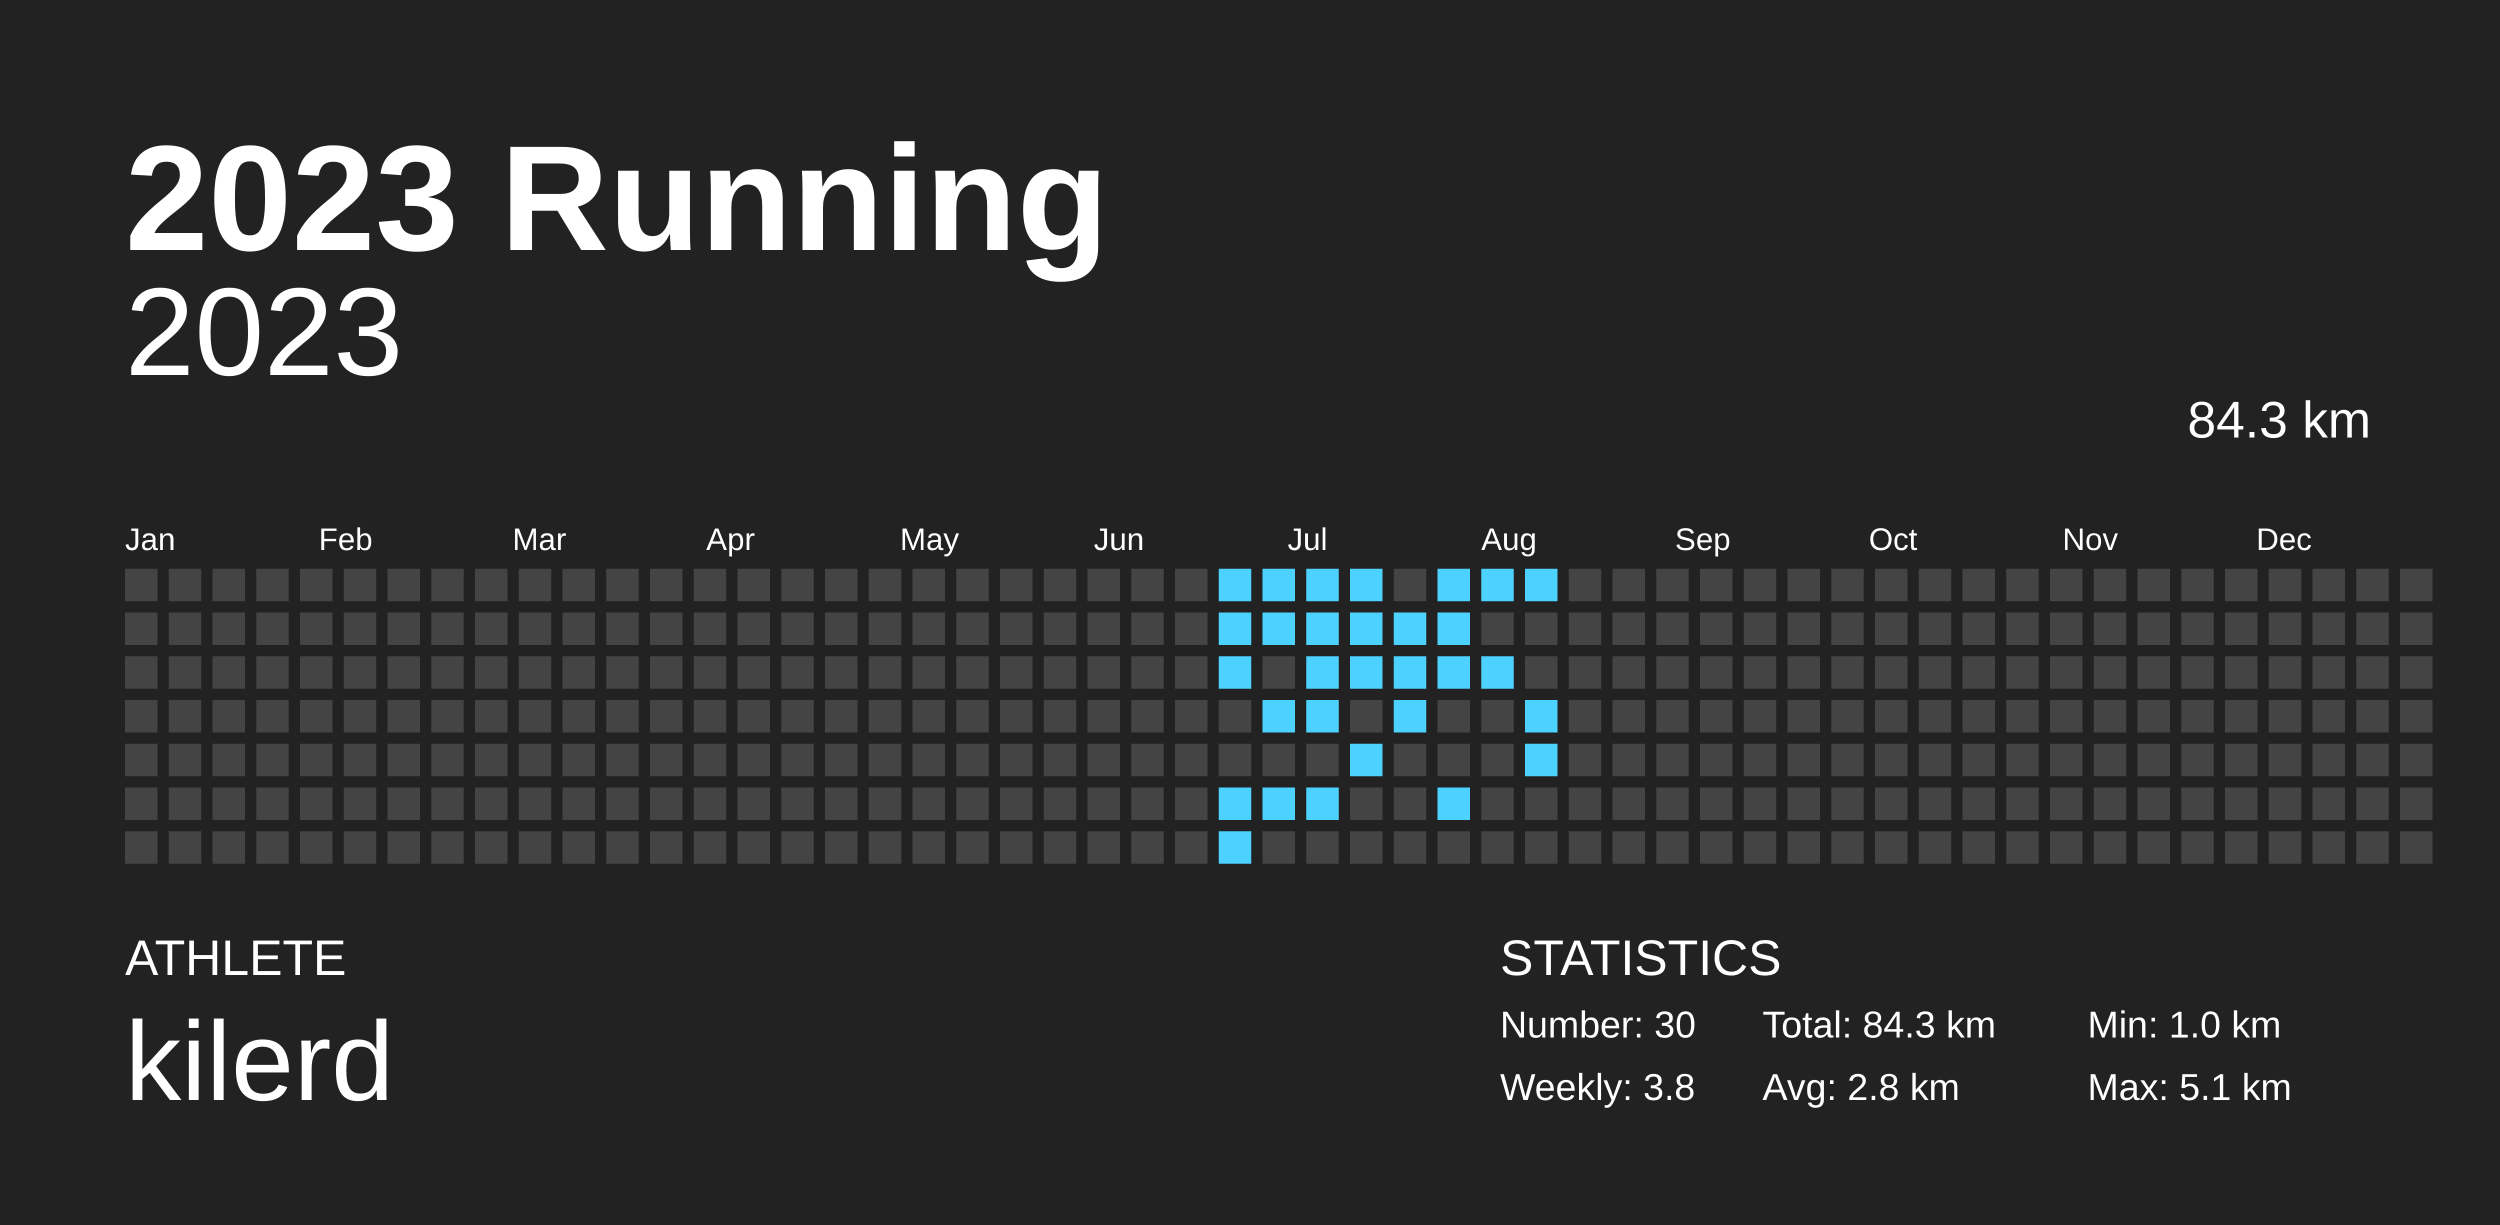
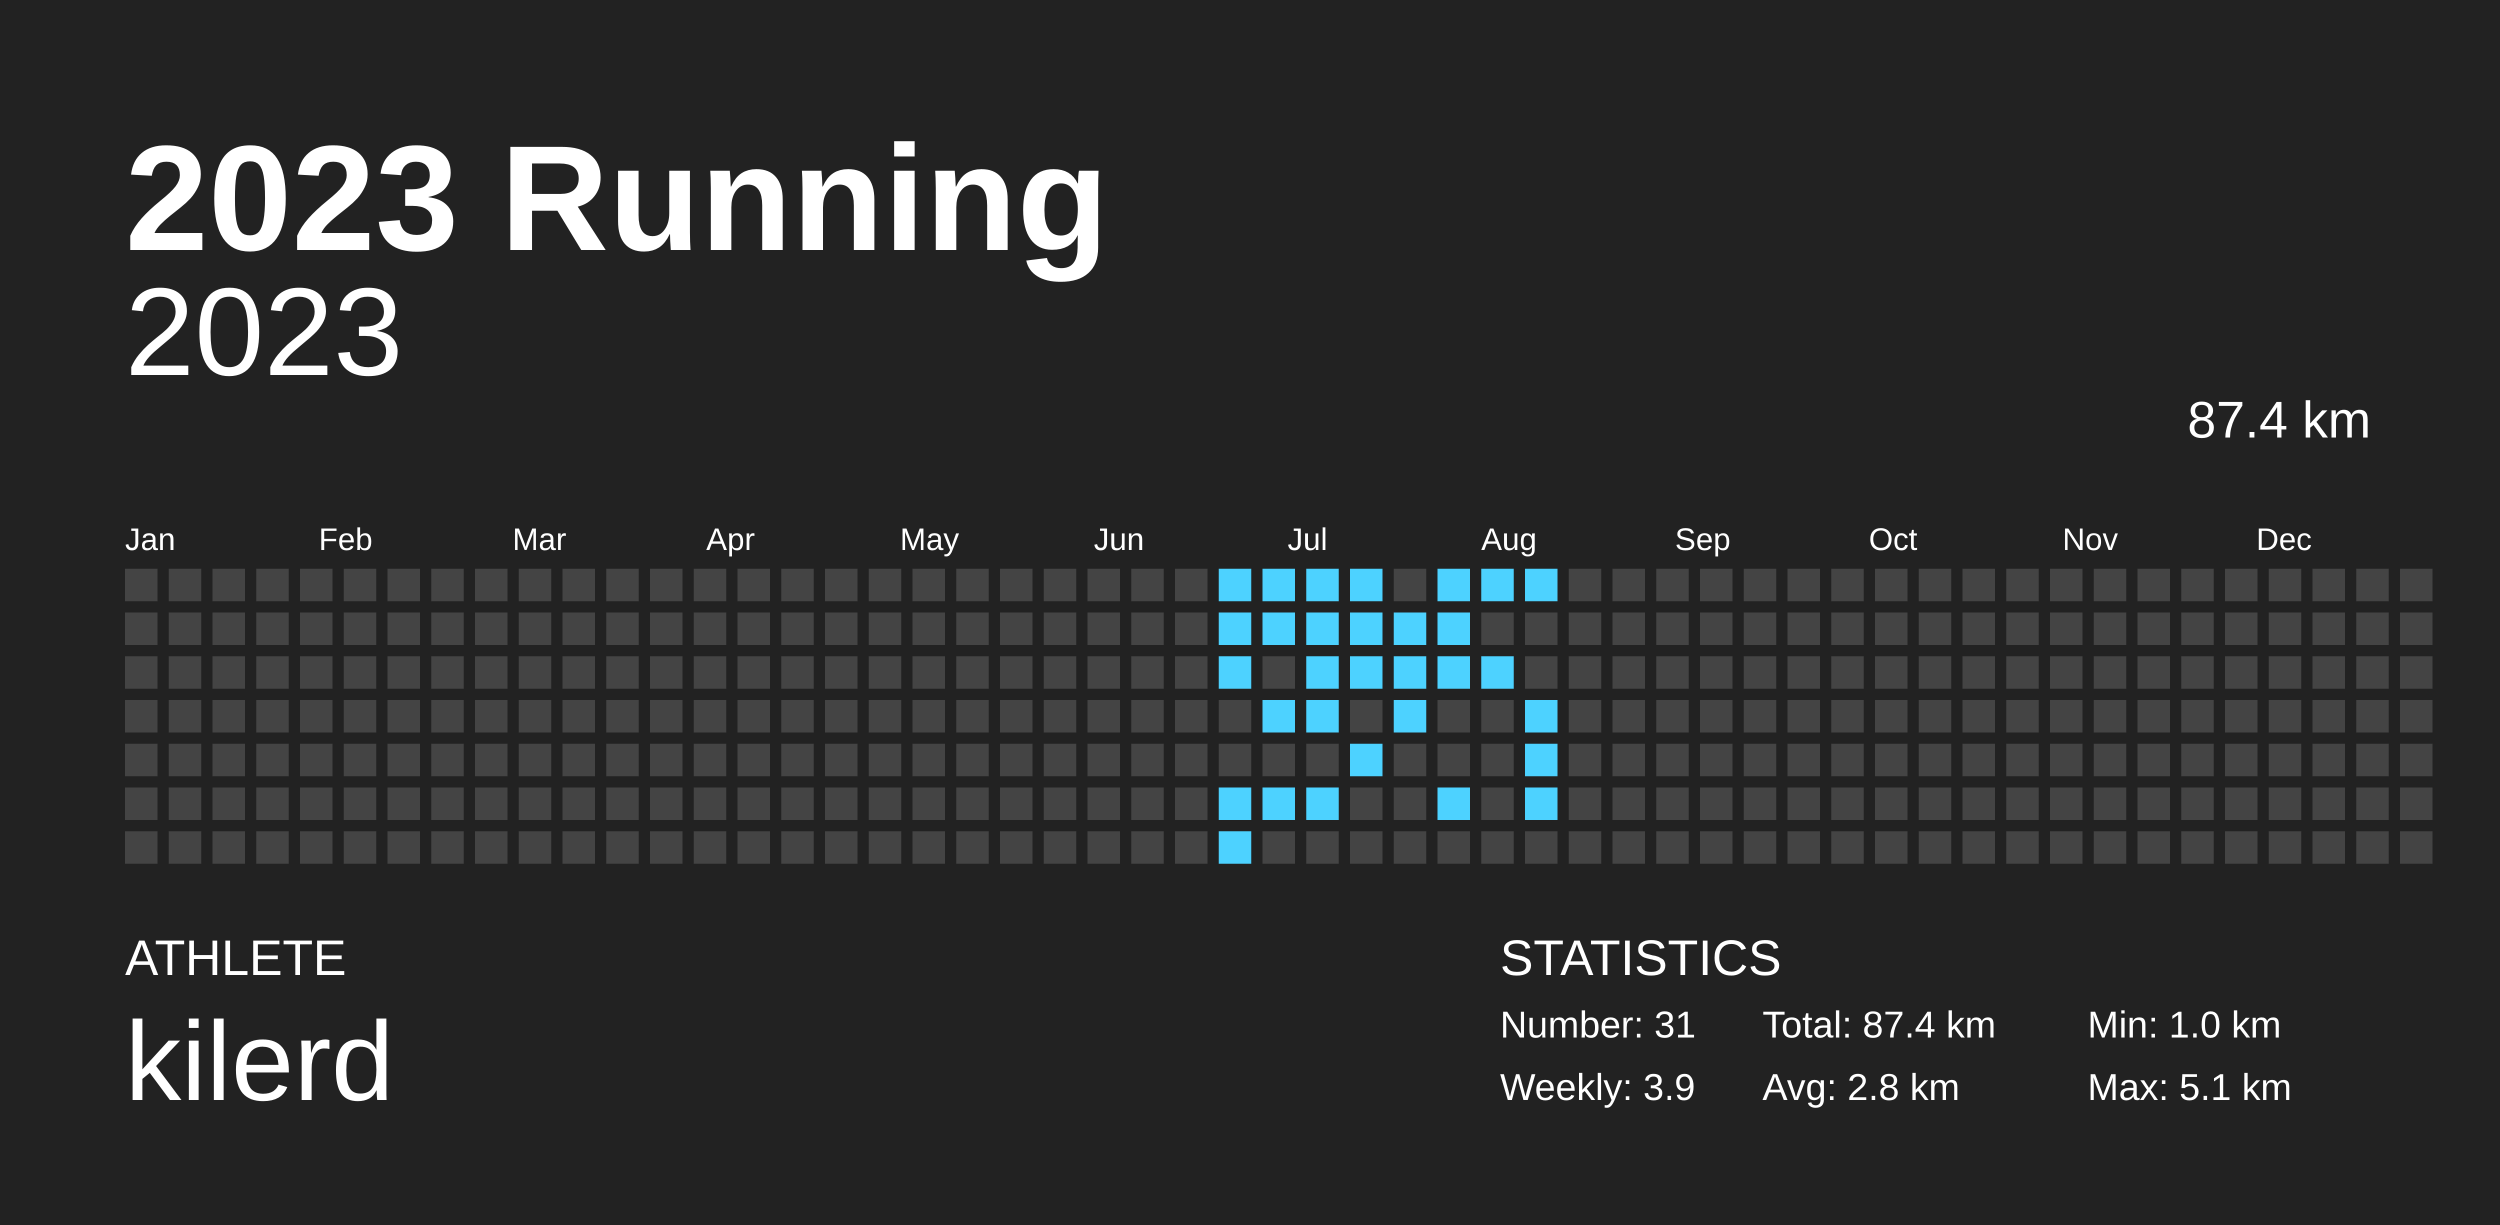
<svg xmlns="http://www.w3.org/2000/svg" baseProfile="full" height="98mm" version="1.1" viewBox="0,0,200,98" width="200mm">
  <defs />
  <rect fill="#222222" height="98" width="200" x="0" y="0" />
  <text fill="#FFFFFF" style="font-size:12px; font-family:Arial; font-weight:bold;" x="10" y="20">2023 Running</text>
  <text fill="#FFFFFF" style="font-size:4px; font-family:Arial" x="10" y="78">ATHLETE</text>
  <text fill="#FFFFFF" style="font-size:9px; font-family:Arial" x="10" y="88">kilerd</text>
  <text fill="#FFFFFF" style="font-size:4px; font-family:Arial" x="120" y="78">STATISTICS</text>
-   <text fill="#FFFFFF" style="font-size:3px; font-family:Arial" x="120" y="83">Number: 30</text>
-   <text fill="#FFFFFF" style="font-size:3px; font-family:Arial" x="120" y="88">Weekly: 3.8</text>
-   <text fill="#FFFFFF" style="font-size:3px; font-family:Arial" x="141" y="83">Total: 84.3 km</text>
+   <text fill="#FFFFFF" style="font-size:3px; font-family:Arial" x="120" y="83">Number: 31</text>
+   <text fill="#FFFFFF" style="font-size:3px; font-family:Arial" x="120" y="88">Weekly: 3.9</text>
+   <text fill="#FFFFFF" style="font-size:3px; font-family:Arial" x="141" y="83">Total: 87.4 km</text>
  <text fill="#FFFFFF" style="font-size:3px; font-family:Arial" x="141" y="88">Avg: 2.8 km</text>
  <text fill="#FFFFFF" style="font-size:3px; font-family:Arial" x="167" y="83">Min: 1.0 km</text>
  <text fill="#FFFFFF" style="font-size:3px; font-family:Arial" x="167" y="88">Max: 5.1 km</text>
  <text alignment-baseline="hanging" fill="#FFFFFF" style="font-size:10.0px; font-family:Arial;" x="10" y="30">2023</text>
-   <text alignment-baseline="hanging" fill="#FFFFFF" style="font-size:4.125px; font-family:Arial;" x="175" y="35">84.3 km</text>
+   <text alignment-baseline="hanging" fill="#FFFFFF" style="font-size:4.125px; font-family:Arial;" x="175" y="35">87.4 km</text>
  <text fill="#FFFFFF" style="font-size:2.5px; font-family:Arial" x="10.0" y="44">Jan</text>
  <text fill="#FFFFFF" style="font-size:2.5px; font-family:Arial" x="25.5" y="44">Feb</text>
  <text fill="#FFFFFF" style="font-size:2.5px; font-family:Arial" x="41.0" y="44">Mar</text>
  <text fill="#FFFFFF" style="font-size:2.5px; font-family:Arial" x="56.5" y="44">Apr</text>
  <text fill="#FFFFFF" style="font-size:2.5px; font-family:Arial" x="72.0" y="44">May</text>
  <text fill="#FFFFFF" style="font-size:2.5px; font-family:Arial" x="87.5" y="44">Jun</text>
  <text fill="#FFFFFF" style="font-size:2.5px; font-family:Arial" x="103.0" y="44">Jul</text>
  <text fill="#FFFFFF" style="font-size:2.5px; font-family:Arial" x="118.5" y="44">Aug</text>
  <text fill="#FFFFFF" style="font-size:2.5px; font-family:Arial" x="134.0" y="44">Sep</text>
  <text fill="#FFFFFF" style="font-size:2.5px; font-family:Arial" x="149.5" y="44">Oct</text>
  <text fill="#FFFFFF" style="font-size:2.5px; font-family:Arial" x="165.0" y="44">Nov</text>
  <text fill="#FFFFFF" style="font-size:2.5px; font-family:Arial" x="180.5" y="44">Dec</text>
  <rect fill="#444444" height="2.6" width="2.6" x="10.0" y="45.5" />
  <rect fill="#444444" height="2.6" width="2.6" x="10.0" y="49.0" />
  <rect fill="#444444" height="2.6" width="2.6" x="10.0" y="52.5" />
  <rect fill="#444444" height="2.6" width="2.6" x="10.0" y="56.0" />
  <rect fill="#444444" height="2.6" width="2.6" x="10.0" y="59.5" />
  <rect fill="#444444" height="2.6" width="2.6" x="10.0" y="63.0" />
  <rect fill="#444444" height="2.6" width="2.6" x="10.0" y="66.5" />
  <rect fill="#444444" height="2.6" width="2.6" x="13.5" y="45.5" />
  <rect fill="#444444" height="2.6" width="2.6" x="13.5" y="49.0" />
  <rect fill="#444444" height="2.6" width="2.6" x="13.5" y="52.5" />
  <rect fill="#444444" height="2.6" width="2.6" x="13.5" y="56.0" />
  <rect fill="#444444" height="2.6" width="2.6" x="13.5" y="59.5" />
  <rect fill="#444444" height="2.6" width="2.6" x="13.5" y="63.0" />
  <rect fill="#444444" height="2.6" width="2.6" x="13.5" y="66.5" />
  <rect fill="#444444" height="2.6" width="2.6" x="17.0" y="45.5" />
  <rect fill="#444444" height="2.6" width="2.6" x="17.0" y="49.0" />
  <rect fill="#444444" height="2.6" width="2.6" x="17.0" y="52.5" />
  <rect fill="#444444" height="2.6" width="2.6" x="17.0" y="56.0" />
  <rect fill="#444444" height="2.6" width="2.6" x="17.0" y="59.5" />
  <rect fill="#444444" height="2.6" width="2.6" x="17.0" y="63.0" />
  <rect fill="#444444" height="2.6" width="2.6" x="17.0" y="66.5" />
  <rect fill="#444444" height="2.6" width="2.6" x="20.5" y="45.5" />
  <rect fill="#444444" height="2.6" width="2.6" x="20.5" y="49.0" />
  <rect fill="#444444" height="2.6" width="2.6" x="20.5" y="52.5" />
  <rect fill="#444444" height="2.6" width="2.6" x="20.5" y="56.0" />
  <rect fill="#444444" height="2.6" width="2.6" x="20.5" y="59.5" />
  <rect fill="#444444" height="2.6" width="2.6" x="20.5" y="63.0" />
  <rect fill="#444444" height="2.6" width="2.6" x="20.5" y="66.5" />
  <rect fill="#444444" height="2.6" width="2.6" x="24.0" y="45.5" />
  <rect fill="#444444" height="2.6" width="2.6" x="24.0" y="49.0" />
  <rect fill="#444444" height="2.6" width="2.6" x="24.0" y="52.5" />
  <rect fill="#444444" height="2.6" width="2.6" x="24.0" y="56.0" />
  <rect fill="#444444" height="2.6" width="2.6" x="24.0" y="59.5" />
  <rect fill="#444444" height="2.6" width="2.6" x="24.0" y="63.0" />
  <rect fill="#444444" height="2.6" width="2.6" x="24.0" y="66.5" />
  <rect fill="#444444" height="2.6" width="2.6" x="27.5" y="45.5" />
  <rect fill="#444444" height="2.6" width="2.6" x="27.5" y="49.0" />
  <rect fill="#444444" height="2.6" width="2.6" x="27.5" y="52.5" />
  <rect fill="#444444" height="2.6" width="2.6" x="27.5" y="56.0" />
  <rect fill="#444444" height="2.6" width="2.6" x="27.5" y="59.5" />
  <rect fill="#444444" height="2.6" width="2.6" x="27.5" y="63.0" />
  <rect fill="#444444" height="2.6" width="2.6" x="27.5" y="66.5" />
  <rect fill="#444444" height="2.6" width="2.6" x="31.0" y="45.5" />
  <rect fill="#444444" height="2.6" width="2.6" x="31.0" y="49.0" />
  <rect fill="#444444" height="2.6" width="2.6" x="31.0" y="52.5" />
  <rect fill="#444444" height="2.6" width="2.6" x="31.0" y="56.0" />
  <rect fill="#444444" height="2.6" width="2.6" x="31.0" y="59.5" />
  <rect fill="#444444" height="2.6" width="2.6" x="31.0" y="63.0" />
  <rect fill="#444444" height="2.6" width="2.6" x="31.0" y="66.5" />
  <rect fill="#444444" height="2.6" width="2.6" x="34.5" y="45.5" />
  <rect fill="#444444" height="2.6" width="2.6" x="34.5" y="49.0" />
  <rect fill="#444444" height="2.6" width="2.6" x="34.5" y="52.5" />
  <rect fill="#444444" height="2.6" width="2.6" x="34.5" y="56.0" />
  <rect fill="#444444" height="2.6" width="2.6" x="34.5" y="59.5" />
  <rect fill="#444444" height="2.6" width="2.6" x="34.5" y="63.0" />
  <rect fill="#444444" height="2.6" width="2.6" x="34.5" y="66.5" />
  <rect fill="#444444" height="2.6" width="2.6" x="38.0" y="45.5" />
  <rect fill="#444444" height="2.6" width="2.6" x="38.0" y="49.0" />
  <rect fill="#444444" height="2.6" width="2.6" x="38.0" y="52.5" />
  <rect fill="#444444" height="2.6" width="2.6" x="38.0" y="56.0" />
  <rect fill="#444444" height="2.6" width="2.6" x="38.0" y="59.5" />
  <rect fill="#444444" height="2.6" width="2.6" x="38.0" y="63.0" />
  <rect fill="#444444" height="2.6" width="2.6" x="38.0" y="66.5" />
  <rect fill="#444444" height="2.6" width="2.6" x="41.5" y="45.5" />
  <rect fill="#444444" height="2.6" width="2.6" x="41.5" y="49.0" />
  <rect fill="#444444" height="2.6" width="2.6" x="41.5" y="52.5" />
  <rect fill="#444444" height="2.6" width="2.6" x="41.5" y="56.0" />
  <rect fill="#444444" height="2.6" width="2.6" x="41.5" y="59.5" />
  <rect fill="#444444" height="2.6" width="2.6" x="41.5" y="63.0" />
  <rect fill="#444444" height="2.6" width="2.6" x="41.5" y="66.5" />
  <rect fill="#444444" height="2.6" width="2.6" x="45.0" y="45.5" />
  <rect fill="#444444" height="2.6" width="2.6" x="45.0" y="49.0" />
  <rect fill="#444444" height="2.6" width="2.6" x="45.0" y="52.5" />
  <rect fill="#444444" height="2.6" width="2.6" x="45.0" y="56.0" />
  <rect fill="#444444" height="2.6" width="2.6" x="45.0" y="59.5" />
  <rect fill="#444444" height="2.6" width="2.6" x="45.0" y="63.0" />
  <rect fill="#444444" height="2.6" width="2.6" x="45.0" y="66.5" />
  <rect fill="#444444" height="2.6" width="2.6" x="48.5" y="45.5" />
  <rect fill="#444444" height="2.6" width="2.6" x="48.5" y="49.0" />
  <rect fill="#444444" height="2.6" width="2.6" x="48.5" y="52.5" />
  <rect fill="#444444" height="2.6" width="2.6" x="48.5" y="56.0" />
  <rect fill="#444444" height="2.6" width="2.6" x="48.5" y="59.5" />
  <rect fill="#444444" height="2.6" width="2.6" x="48.5" y="63.0" />
  <rect fill="#444444" height="2.6" width="2.6" x="48.5" y="66.5" />
  <rect fill="#444444" height="2.6" width="2.6" x="52.0" y="45.5" />
  <rect fill="#444444" height="2.6" width="2.6" x="52.0" y="49.0" />
  <rect fill="#444444" height="2.6" width="2.6" x="52.0" y="52.5" />
  <rect fill="#444444" height="2.6" width="2.6" x="52.0" y="56.0" />
  <rect fill="#444444" height="2.6" width="2.6" x="52.0" y="59.5" />
  <rect fill="#444444" height="2.6" width="2.6" x="52.0" y="63.0" />
  <rect fill="#444444" height="2.6" width="2.6" x="52.0" y="66.5" />
  <rect fill="#444444" height="2.6" width="2.6" x="55.5" y="45.5" />
  <rect fill="#444444" height="2.6" width="2.6" x="55.5" y="49.0" />
  <rect fill="#444444" height="2.6" width="2.6" x="55.5" y="52.5" />
  <rect fill="#444444" height="2.6" width="2.6" x="55.5" y="56.0" />
  <rect fill="#444444" height="2.6" width="2.6" x="55.5" y="59.5" />
  <rect fill="#444444" height="2.6" width="2.6" x="55.5" y="63.0" />
  <rect fill="#444444" height="2.6" width="2.6" x="55.5" y="66.5" />
  <rect fill="#444444" height="2.6" width="2.6" x="59.0" y="45.5" />
  <rect fill="#444444" height="2.6" width="2.6" x="59.0" y="49.0" />
  <rect fill="#444444" height="2.6" width="2.6" x="59.0" y="52.5" />
  <rect fill="#444444" height="2.6" width="2.6" x="59.0" y="56.0" />
  <rect fill="#444444" height="2.6" width="2.6" x="59.0" y="59.5" />
  <rect fill="#444444" height="2.6" width="2.6" x="59.0" y="63.0" />
  <rect fill="#444444" height="2.6" width="2.6" x="59.0" y="66.5" />
  <rect fill="#444444" height="2.6" width="2.6" x="62.5" y="45.5" />
  <rect fill="#444444" height="2.6" width="2.6" x="62.5" y="49.0" />
  <rect fill="#444444" height="2.6" width="2.6" x="62.5" y="52.5" />
  <rect fill="#444444" height="2.6" width="2.6" x="62.5" y="56.0" />
  <rect fill="#444444" height="2.6" width="2.6" x="62.5" y="59.5" />
  <rect fill="#444444" height="2.6" width="2.6" x="62.5" y="63.0" />
  <rect fill="#444444" height="2.6" width="2.6" x="62.5" y="66.5" />
  <rect fill="#444444" height="2.6" width="2.6" x="66.0" y="45.5" />
  <rect fill="#444444" height="2.6" width="2.6" x="66.0" y="49.0" />
  <rect fill="#444444" height="2.6" width="2.6" x="66.0" y="52.5" />
  <rect fill="#444444" height="2.6" width="2.6" x="66.0" y="56.0" />
  <rect fill="#444444" height="2.6" width="2.6" x="66.0" y="59.5" />
  <rect fill="#444444" height="2.6" width="2.6" x="66.0" y="63.0" />
  <rect fill="#444444" height="2.6" width="2.6" x="66.0" y="66.5" />
  <rect fill="#444444" height="2.6" width="2.6" x="69.5" y="45.5" />
  <rect fill="#444444" height="2.6" width="2.6" x="69.5" y="49.0" />
  <rect fill="#444444" height="2.6" width="2.6" x="69.5" y="52.5" />
  <rect fill="#444444" height="2.6" width="2.6" x="69.5" y="56.0" />
  <rect fill="#444444" height="2.6" width="2.6" x="69.5" y="59.5" />
  <rect fill="#444444" height="2.6" width="2.6" x="69.5" y="63.0" />
  <rect fill="#444444" height="2.6" width="2.6" x="69.5" y="66.5" />
  <rect fill="#444444" height="2.6" width="2.6" x="73.0" y="45.5" />
  <rect fill="#444444" height="2.6" width="2.6" x="73.0" y="49.0" />
  <rect fill="#444444" height="2.6" width="2.6" x="73.0" y="52.5" />
  <rect fill="#444444" height="2.6" width="2.6" x="73.0" y="56.0" />
  <rect fill="#444444" height="2.6" width="2.6" x="73.0" y="59.5" />
  <rect fill="#444444" height="2.6" width="2.6" x="73.0" y="63.0" />
  <rect fill="#444444" height="2.6" width="2.6" x="73.0" y="66.5" />
  <rect fill="#444444" height="2.6" width="2.6" x="76.5" y="45.5" />
  <rect fill="#444444" height="2.6" width="2.6" x="76.5" y="49.0" />
  <rect fill="#444444" height="2.6" width="2.6" x="76.5" y="52.5" />
  <rect fill="#444444" height="2.6" width="2.6" x="76.5" y="56.0" />
  <rect fill="#444444" height="2.6" width="2.6" x="76.5" y="59.5" />
  <rect fill="#444444" height="2.6" width="2.6" x="76.5" y="63.0" />
  <rect fill="#444444" height="2.6" width="2.6" x="76.5" y="66.5" />
  <rect fill="#444444" height="2.6" width="2.6" x="80.0" y="45.5" />
  <rect fill="#444444" height="2.6" width="2.6" x="80.0" y="49.0" />
  <rect fill="#444444" height="2.6" width="2.6" x="80.0" y="52.5" />
  <rect fill="#444444" height="2.6" width="2.6" x="80.0" y="56.0" />
  <rect fill="#444444" height="2.6" width="2.6" x="80.0" y="59.5" />
  <rect fill="#444444" height="2.6" width="2.6" x="80.0" y="63.0" />
  <rect fill="#444444" height="2.6" width="2.6" x="80.0" y="66.5" />
  <rect fill="#444444" height="2.6" width="2.6" x="83.5" y="45.5" />
  <rect fill="#444444" height="2.6" width="2.6" x="83.5" y="49.0" />
  <rect fill="#444444" height="2.6" width="2.6" x="83.5" y="52.5" />
  <rect fill="#444444" height="2.6" width="2.6" x="83.5" y="56.0" />
  <rect fill="#444444" height="2.6" width="2.6" x="83.5" y="59.5" />
  <rect fill="#444444" height="2.6" width="2.6" x="83.5" y="63.0" />
  <rect fill="#444444" height="2.6" width="2.6" x="83.5" y="66.5" />
  <rect fill="#444444" height="2.6" width="2.6" x="87.0" y="45.5" />
  <rect fill="#444444" height="2.6" width="2.6" x="87.0" y="49.0" />
  <rect fill="#444444" height="2.6" width="2.6" x="87.0" y="52.5" />
  <rect fill="#444444" height="2.6" width="2.6" x="87.0" y="56.0" />
  <rect fill="#444444" height="2.6" width="2.6" x="87.0" y="59.5" />
  <rect fill="#444444" height="2.6" width="2.6" x="87.0" y="63.0" />
  <rect fill="#444444" height="2.6" width="2.6" x="87.0" y="66.5" />
  <rect fill="#444444" height="2.6" width="2.6" x="90.5" y="45.5" />
  <rect fill="#444444" height="2.6" width="2.6" x="90.5" y="49.0" />
  <rect fill="#444444" height="2.6" width="2.6" x="90.5" y="52.5" />
  <rect fill="#444444" height="2.6" width="2.6" x="90.5" y="56.0" />
  <rect fill="#444444" height="2.6" width="2.6" x="90.5" y="59.5" />
  <rect fill="#444444" height="2.6" width="2.6" x="90.5" y="63.0" />
  <rect fill="#444444" height="2.6" width="2.6" x="90.5" y="66.5" />
  <rect fill="#444444" height="2.6" width="2.6" x="94.0" y="45.5" />
  <rect fill="#444444" height="2.6" width="2.6" x="94.0" y="49.0" />
  <rect fill="#444444" height="2.6" width="2.6" x="94.0" y="52.5" />
  <rect fill="#444444" height="2.6" width="2.6" x="94.0" y="56.0" />
  <rect fill="#444444" height="2.6" width="2.6" x="94.0" y="59.5" />
  <rect fill="#444444" height="2.6" width="2.6" x="94.0" y="63.0" />
  <rect fill="#444444" height="2.6" width="2.6" x="94.0" y="66.5" />
  <rect fill="#4dd2ff" height="2.6" width="2.6" x="97.5" y="45.5" />
  <rect fill="#4dd2ff" height="2.6" width="2.6" x="97.5" y="49.0" />
  <rect fill="#4dd2ff" height="2.6" width="2.6" x="97.5" y="52.5" />
  <rect fill="#444444" height="2.6" width="2.6" x="97.5" y="56.0" />
  <rect fill="#444444" height="2.6" width="2.6" x="97.5" y="59.5" />
  <rect fill="#4dd2ff" height="2.6" width="2.6" x="97.5" y="63.0" />
  <rect fill="#4dd2ff" height="2.6" width="2.6" x="97.5" y="66.5" />
  <rect fill="#4dd2ff" height="2.6" width="2.6" x="101.0" y="45.5" />
  <rect fill="#4dd2ff" height="2.6" width="2.6" x="101.0" y="49.0" />
  <rect fill="#444444" height="2.6" width="2.6" x="101.0" y="52.5" />
  <rect fill="#4dd2ff" height="2.6" width="2.6" x="101.0" y="56.0" />
  <rect fill="#444444" height="2.6" width="2.6" x="101.0" y="59.5" />
  <rect fill="#4dd2ff" height="2.6" width="2.6" x="101.0" y="63.0" />
  <rect fill="#444444" height="2.6" width="2.6" x="101.0" y="66.5" />
  <rect fill="#4dd2ff" height="2.6" width="2.6" x="104.5" y="45.5" />
  <rect fill="#4dd2ff" height="2.6" width="2.6" x="104.5" y="49.0" />
  <rect fill="#4dd2ff" height="2.6" width="2.6" x="104.5" y="52.5" />
  <rect fill="#4dd2ff" height="2.6" width="2.6" x="104.5" y="56.0" />
  <rect fill="#444444" height="2.6" width="2.6" x="104.5" y="59.5" />
  <rect fill="#4dd2ff" height="2.6" width="2.6" x="104.5" y="63.0" />
  <rect fill="#444444" height="2.6" width="2.6" x="104.5" y="66.5" />
  <rect fill="#4dd2ff" height="2.6" width="2.6" x="108.0" y="45.5" />
  <rect fill="#4dd2ff" height="2.6" width="2.6" x="108.0" y="49.0" />
  <rect fill="#4dd2ff" height="2.6" width="2.6" x="108.0" y="52.5" />
  <rect fill="#444444" height="2.6" width="2.6" x="108.0" y="56.0" />
  <rect fill="#4dd2ff" height="2.6" width="2.6" x="108.0" y="59.5" />
  <rect fill="#444444" height="2.6" width="2.6" x="108.0" y="63.0" />
  <rect fill="#444444" height="2.6" width="2.6" x="108.0" y="66.5" />
  <rect fill="#444444" height="2.6" width="2.6" x="111.5" y="45.5" />
  <rect fill="#4dd2ff" height="2.6" width="2.6" x="111.5" y="49.0" />
  <rect fill="#4dd2ff" height="2.6" width="2.6" x="111.5" y="52.5" />
  <rect fill="#4dd2ff" height="2.6" width="2.6" x="111.5" y="56.0" />
  <rect fill="#444444" height="2.6" width="2.6" x="111.5" y="59.5" />
  <rect fill="#444444" height="2.6" width="2.6" x="111.5" y="63.0" />
  <rect fill="#444444" height="2.6" width="2.6" x="111.5" y="66.5" />
  <rect fill="#4dd2ff" height="2.6" width="2.6" x="115.0" y="45.5" />
  <rect fill="#4dd2ff" height="2.6" width="2.6" x="115.0" y="49.0" />
  <rect fill="#4dd2ff" height="2.6" width="2.6" x="115.0" y="52.5" />
  <rect fill="#444444" height="2.6" width="2.6" x="115.0" y="56.0" />
  <rect fill="#444444" height="2.6" width="2.6" x="115.0" y="59.5" />
  <rect fill="#4dd2ff" height="2.6" width="2.6" x="115.0" y="63.0" />
  <rect fill="#444444" height="2.6" width="2.6" x="115.0" y="66.5" />
  <rect fill="#4dd2ff" height="2.6" width="2.6" x="118.5" y="45.5" />
  <rect fill="#444444" height="2.6" width="2.6" x="118.5" y="49.0" />
  <rect fill="#4dd2ff" height="2.6" width="2.6" x="118.5" y="52.5" />
  <rect fill="#444444" height="2.6" width="2.6" x="118.5" y="56.0" />
  <rect fill="#444444" height="2.6" width="2.6" x="118.5" y="59.5" />
  <rect fill="#444444" height="2.6" width="2.6" x="118.5" y="63.0" />
  <rect fill="#444444" height="2.6" width="2.6" x="118.5" y="66.5" />
  <rect fill="#4dd2ff" height="2.6" width="2.6" x="122.0" y="45.5" />
  <rect fill="#444444" height="2.6" width="2.6" x="122.0" y="49.0" />
  <rect fill="#444444" height="2.6" width="2.6" x="122.0" y="52.5" />
  <rect fill="#4dd2ff" height="2.6" width="2.6" x="122.0" y="56.0" />
  <rect fill="#4dd2ff" height="2.6" width="2.6" x="122.0" y="59.5" />
-   <rect fill="#444444" height="2.6" width="2.6" x="122.0" y="63.0" />
+   <rect fill="#4dd2ff" height="2.6" width="2.6" x="122.0" y="63.0" />
  <rect fill="#444444" height="2.6" width="2.6" x="122.0" y="66.5" />
  <rect fill="#444444" height="2.6" width="2.6" x="125.5" y="45.5" />
  <rect fill="#444444" height="2.6" width="2.6" x="125.5" y="49.0" />
  <rect fill="#444444" height="2.6" width="2.6" x="125.5" y="52.5" />
  <rect fill="#444444" height="2.6" width="2.6" x="125.5" y="56.0" />
  <rect fill="#444444" height="2.6" width="2.6" x="125.5" y="59.5" />
  <rect fill="#444444" height="2.6" width="2.6" x="125.5" y="63.0" />
  <rect fill="#444444" height="2.6" width="2.6" x="125.5" y="66.5" />
  <rect fill="#444444" height="2.6" width="2.6" x="129.0" y="45.5" />
  <rect fill="#444444" height="2.6" width="2.6" x="129.0" y="49.0" />
  <rect fill="#444444" height="2.6" width="2.6" x="129.0" y="52.5" />
  <rect fill="#444444" height="2.6" width="2.6" x="129.0" y="56.0" />
  <rect fill="#444444" height="2.6" width="2.6" x="129.0" y="59.5" />
  <rect fill="#444444" height="2.6" width="2.6" x="129.0" y="63.0" />
  <rect fill="#444444" height="2.6" width="2.6" x="129.0" y="66.5" />
  <rect fill="#444444" height="2.6" width="2.6" x="132.5" y="45.5" />
  <rect fill="#444444" height="2.6" width="2.6" x="132.5" y="49.0" />
  <rect fill="#444444" height="2.6" width="2.6" x="132.5" y="52.5" />
  <rect fill="#444444" height="2.6" width="2.6" x="132.5" y="56.0" />
  <rect fill="#444444" height="2.6" width="2.6" x="132.5" y="59.5" />
  <rect fill="#444444" height="2.6" width="2.6" x="132.5" y="63.0" />
  <rect fill="#444444" height="2.6" width="2.6" x="132.5" y="66.5" />
  <rect fill="#444444" height="2.6" width="2.6" x="136.0" y="45.5" />
  <rect fill="#444444" height="2.6" width="2.6" x="136.0" y="49.0" />
  <rect fill="#444444" height="2.6" width="2.6" x="136.0" y="52.5" />
  <rect fill="#444444" height="2.6" width="2.6" x="136.0" y="56.0" />
  <rect fill="#444444" height="2.6" width="2.6" x="136.0" y="59.5" />
  <rect fill="#444444" height="2.6" width="2.6" x="136.0" y="63.0" />
  <rect fill="#444444" height="2.6" width="2.6" x="136.0" y="66.5" />
  <rect fill="#444444" height="2.6" width="2.6" x="139.5" y="45.5" />
  <rect fill="#444444" height="2.6" width="2.6" x="139.5" y="49.0" />
  <rect fill="#444444" height="2.6" width="2.6" x="139.5" y="52.5" />
  <rect fill="#444444" height="2.6" width="2.6" x="139.5" y="56.0" />
  <rect fill="#444444" height="2.6" width="2.6" x="139.5" y="59.5" />
  <rect fill="#444444" height="2.6" width="2.6" x="139.5" y="63.0" />
  <rect fill="#444444" height="2.6" width="2.6" x="139.5" y="66.5" />
  <rect fill="#444444" height="2.6" width="2.6" x="143.0" y="45.5" />
  <rect fill="#444444" height="2.6" width="2.6" x="143.0" y="49.0" />
  <rect fill="#444444" height="2.6" width="2.6" x="143.0" y="52.5" />
  <rect fill="#444444" height="2.6" width="2.6" x="143.0" y="56.0" />
  <rect fill="#444444" height="2.6" width="2.6" x="143.0" y="59.5" />
  <rect fill="#444444" height="2.6" width="2.6" x="143.0" y="63.0" />
  <rect fill="#444444" height="2.6" width="2.6" x="143.0" y="66.5" />
  <rect fill="#444444" height="2.6" width="2.6" x="146.5" y="45.5" />
  <rect fill="#444444" height="2.6" width="2.6" x="146.5" y="49.0" />
  <rect fill="#444444" height="2.6" width="2.6" x="146.5" y="52.5" />
  <rect fill="#444444" height="2.6" width="2.6" x="146.5" y="56.0" />
  <rect fill="#444444" height="2.6" width="2.6" x="146.5" y="59.5" />
  <rect fill="#444444" height="2.6" width="2.6" x="146.5" y="63.0" />
  <rect fill="#444444" height="2.6" width="2.6" x="146.5" y="66.5" />
  <rect fill="#444444" height="2.6" width="2.6" x="150.0" y="45.5" />
  <rect fill="#444444" height="2.6" width="2.6" x="150.0" y="49.0" />
  <rect fill="#444444" height="2.6" width="2.6" x="150.0" y="52.5" />
  <rect fill="#444444" height="2.6" width="2.6" x="150.0" y="56.0" />
  <rect fill="#444444" height="2.6" width="2.6" x="150.0" y="59.5" />
  <rect fill="#444444" height="2.6" width="2.6" x="150.0" y="63.0" />
  <rect fill="#444444" height="2.6" width="2.6" x="150.0" y="66.5" />
  <rect fill="#444444" height="2.6" width="2.6" x="153.5" y="45.5" />
  <rect fill="#444444" height="2.6" width="2.6" x="153.5" y="49.0" />
  <rect fill="#444444" height="2.6" width="2.6" x="153.5" y="52.5" />
  <rect fill="#444444" height="2.6" width="2.6" x="153.5" y="56.0" />
  <rect fill="#444444" height="2.6" width="2.6" x="153.5" y="59.5" />
  <rect fill="#444444" height="2.6" width="2.6" x="153.5" y="63.0" />
  <rect fill="#444444" height="2.6" width="2.6" x="153.5" y="66.5" />
  <rect fill="#444444" height="2.6" width="2.6" x="157.0" y="45.5" />
  <rect fill="#444444" height="2.6" width="2.6" x="157.0" y="49.0" />
  <rect fill="#444444" height="2.6" width="2.6" x="157.0" y="52.5" />
  <rect fill="#444444" height="2.6" width="2.6" x="157.0" y="56.0" />
  <rect fill="#444444" height="2.6" width="2.6" x="157.0" y="59.5" />
  <rect fill="#444444" height="2.6" width="2.6" x="157.0" y="63.0" />
  <rect fill="#444444" height="2.6" width="2.6" x="157.0" y="66.5" />
  <rect fill="#444444" height="2.6" width="2.6" x="160.5" y="45.5" />
  <rect fill="#444444" height="2.6" width="2.6" x="160.5" y="49.0" />
  <rect fill="#444444" height="2.6" width="2.6" x="160.5" y="52.5" />
  <rect fill="#444444" height="2.6" width="2.6" x="160.5" y="56.0" />
  <rect fill="#444444" height="2.6" width="2.6" x="160.5" y="59.5" />
  <rect fill="#444444" height="2.6" width="2.6" x="160.5" y="63.0" />
  <rect fill="#444444" height="2.6" width="2.6" x="160.5" y="66.5" />
  <rect fill="#444444" height="2.6" width="2.6" x="164.0" y="45.5" />
  <rect fill="#444444" height="2.6" width="2.6" x="164.0" y="49.0" />
  <rect fill="#444444" height="2.6" width="2.6" x="164.0" y="52.5" />
  <rect fill="#444444" height="2.6" width="2.6" x="164.0" y="56.0" />
  <rect fill="#444444" height="2.6" width="2.6" x="164.0" y="59.5" />
  <rect fill="#444444" height="2.6" width="2.6" x="164.0" y="63.0" />
  <rect fill="#444444" height="2.6" width="2.6" x="164.0" y="66.5" />
  <rect fill="#444444" height="2.6" width="2.6" x="167.5" y="45.5" />
  <rect fill="#444444" height="2.6" width="2.6" x="167.5" y="49.0" />
  <rect fill="#444444" height="2.6" width="2.6" x="167.5" y="52.5" />
  <rect fill="#444444" height="2.6" width="2.6" x="167.5" y="56.0" />
  <rect fill="#444444" height="2.6" width="2.6" x="167.5" y="59.5" />
  <rect fill="#444444" height="2.6" width="2.6" x="167.5" y="63.0" />
  <rect fill="#444444" height="2.6" width="2.6" x="167.5" y="66.5" />
  <rect fill="#444444" height="2.6" width="2.6" x="171.0" y="45.5" />
  <rect fill="#444444" height="2.6" width="2.6" x="171.0" y="49.0" />
  <rect fill="#444444" height="2.6" width="2.6" x="171.0" y="52.5" />
  <rect fill="#444444" height="2.6" width="2.6" x="171.0" y="56.0" />
  <rect fill="#444444" height="2.6" width="2.6" x="171.0" y="59.5" />
  <rect fill="#444444" height="2.6" width="2.6" x="171.0" y="63.0" />
  <rect fill="#444444" height="2.6" width="2.6" x="171.0" y="66.5" />
  <rect fill="#444444" height="2.6" width="2.6" x="174.5" y="45.5" />
  <rect fill="#444444" height="2.6" width="2.6" x="174.5" y="49.0" />
  <rect fill="#444444" height="2.6" width="2.6" x="174.5" y="52.5" />
  <rect fill="#444444" height="2.6" width="2.6" x="174.5" y="56.0" />
  <rect fill="#444444" height="2.6" width="2.6" x="174.5" y="59.5" />
  <rect fill="#444444" height="2.6" width="2.6" x="174.5" y="63.0" />
  <rect fill="#444444" height="2.6" width="2.6" x="174.5" y="66.5" />
  <rect fill="#444444" height="2.6" width="2.6" x="178.0" y="45.5" />
  <rect fill="#444444" height="2.6" width="2.6" x="178.0" y="49.0" />
  <rect fill="#444444" height="2.6" width="2.6" x="178.0" y="52.5" />
  <rect fill="#444444" height="2.6" width="2.6" x="178.0" y="56.0" />
  <rect fill="#444444" height="2.6" width="2.6" x="178.0" y="59.5" />
  <rect fill="#444444" height="2.6" width="2.6" x="178.0" y="63.0" />
  <rect fill="#444444" height="2.6" width="2.6" x="178.0" y="66.5" />
  <rect fill="#444444" height="2.6" width="2.6" x="181.5" y="45.5" />
  <rect fill="#444444" height="2.6" width="2.6" x="181.5" y="49.0" />
  <rect fill="#444444" height="2.6" width="2.6" x="181.5" y="52.5" />
  <rect fill="#444444" height="2.6" width="2.6" x="181.5" y="56.0" />
  <rect fill="#444444" height="2.6" width="2.6" x="181.5" y="59.5" />
  <rect fill="#444444" height="2.6" width="2.6" x="181.5" y="63.0" />
  <rect fill="#444444" height="2.6" width="2.6" x="181.5" y="66.5" />
  <rect fill="#444444" height="2.6" width="2.6" x="185.0" y="45.5" />
  <rect fill="#444444" height="2.6" width="2.6" x="185.0" y="49.0" />
  <rect fill="#444444" height="2.6" width="2.6" x="185.0" y="52.5" />
  <rect fill="#444444" height="2.6" width="2.6" x="185.0" y="56.0" />
  <rect fill="#444444" height="2.6" width="2.6" x="185.0" y="59.5" />
  <rect fill="#444444" height="2.6" width="2.6" x="185.0" y="63.0" />
  <rect fill="#444444" height="2.6" width="2.6" x="185.0" y="66.5" />
  <rect fill="#444444" height="2.6" width="2.6" x="188.5" y="45.5" />
  <rect fill="#444444" height="2.6" width="2.6" x="188.5" y="49.0" />
  <rect fill="#444444" height="2.6" width="2.6" x="188.5" y="52.5" />
  <rect fill="#444444" height="2.6" width="2.6" x="188.5" y="56.0" />
  <rect fill="#444444" height="2.6" width="2.6" x="188.5" y="59.5" />
  <rect fill="#444444" height="2.6" width="2.6" x="188.5" y="63.0" />
  <rect fill="#444444" height="2.6" width="2.6" x="188.5" y="66.5" />
  <rect fill="#444444" height="2.6" width="2.6" x="192.0" y="45.5" />
  <rect fill="#444444" height="2.6" width="2.6" x="192.0" y="49.0" />
  <rect fill="#444444" height="2.6" width="2.6" x="192.0" y="52.5" />
  <rect fill="#444444" height="2.6" width="2.6" x="192.0" y="56.0" />
  <rect fill="#444444" height="2.6" width="2.6" x="192.0" y="59.5" />
  <rect fill="#444444" height="2.6" width="2.6" x="192.0" y="63.0" />
  <rect fill="#444444" height="2.6" width="2.6" x="192.0" y="66.5" />
</svg>
